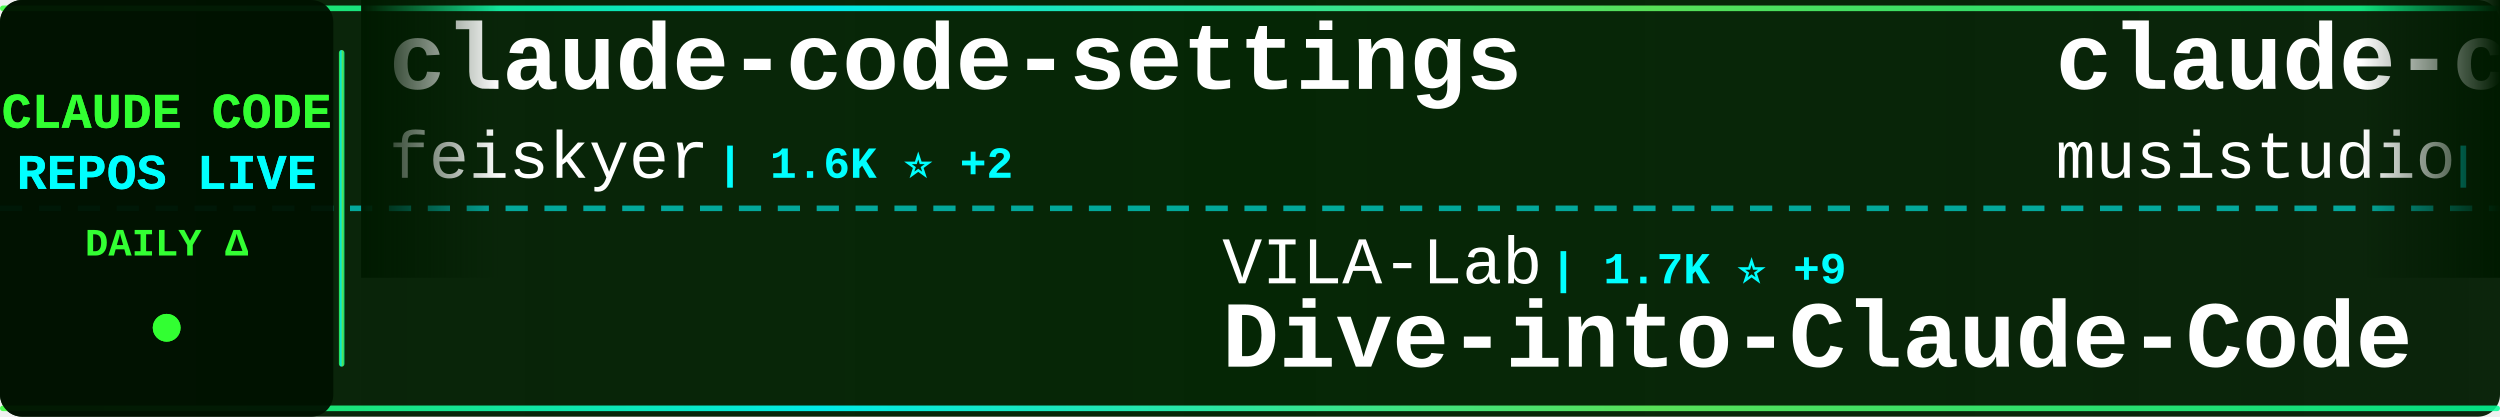
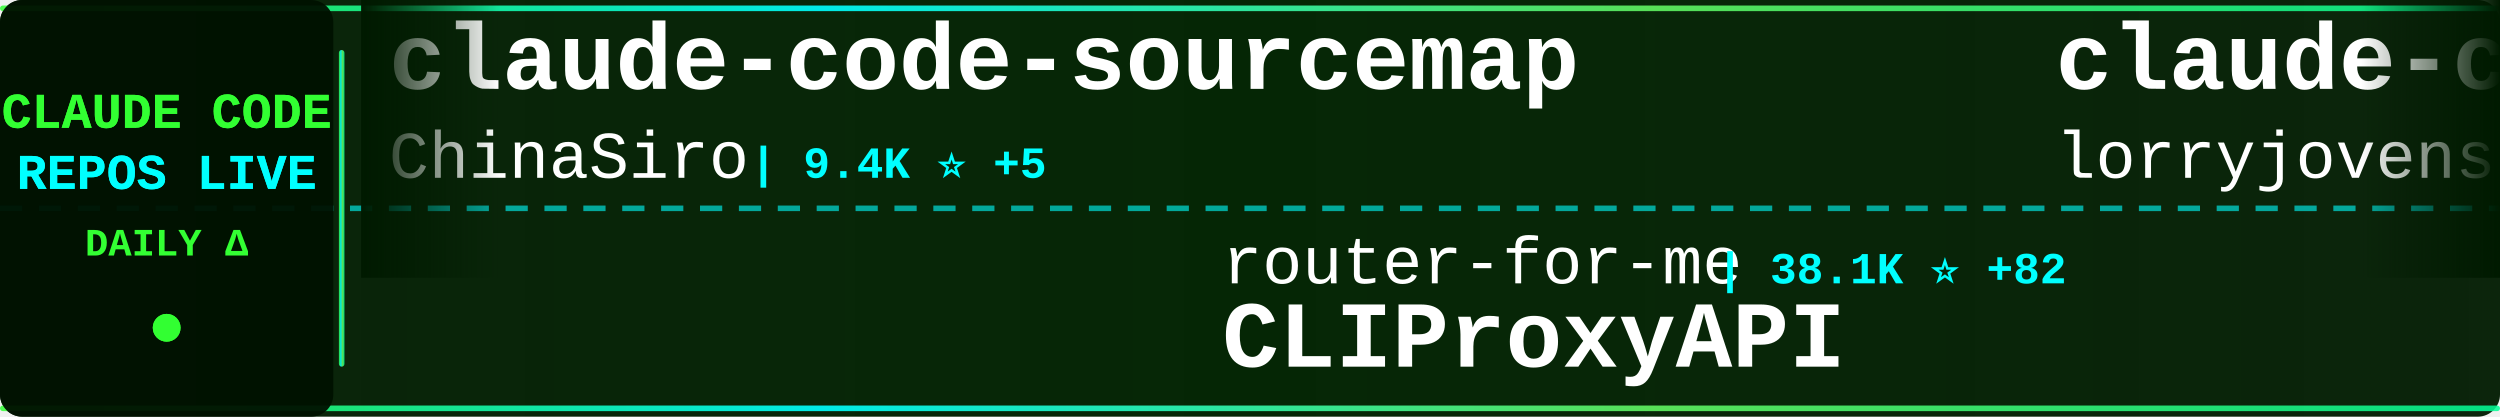
<svg xmlns="http://www.w3.org/2000/svg" width="900" height="150">
  <defs>
    <linearGradient id="tickerBg" x1="0%" y1="0%" x2="100%" y2="0%">
      <stop offset="0%" style="stop-color:#001a00;stop-opacity:0.95" />
      <stop offset="50%" style="stop-color:#002200;stop-opacity:0.98" />
      <stop offset="100%" style="stop-color:#001a00;stop-opacity:0.95" />
    </linearGradient>
    <linearGradient id="borderGrad" x1="0%" y1="0%" x2="100%" y2="0%">
      <stop offset="0%" style="stop-color:#33ff33;stop-opacity:0.85">
        <animate attributeName="stop-opacity" values="0.85;1;0.85" dur="2s" repeatCount="indefinite" />
      </stop>
      <stop offset="33%" style="stop-color:#00ffff;stop-opacity:0.9">
        <animate attributeName="stop-opacity" values="0.9;1;0.9" dur="2.2s" repeatCount="indefinite" />
      </stop>
      <stop offset="66%" style="stop-color:#66ff66;stop-opacity:0.85">
        <animate attributeName="stop-opacity" values="0.85;1;0.85" dur="1.8s" repeatCount="indefinite" />
      </stop>
      <stop offset="100%" style="stop-color:#00ff99;stop-opacity:0.85">
        <animate attributeName="stop-opacity" values="0.85;1;0.85" dur="2s" repeatCount="indefinite" />
      </stop>
    </linearGradient>
    <filter id="textGlow">
      <feGaussianBlur stdDeviation="0.1" result="coloredBlur" />
      <feMerge>
        <feMergeNode in="coloredBlur" />
        <feMergeNode in="SourceGraphic" />
      </feMerge>
    </filter>
    <filter id="metricGlow">
      <feGaussianBlur stdDeviation="0.2" result="coloredBlur" />
      <feMerge>
        <feMergeNode in="coloredBlur" />
        <feMergeNode in="SourceGraphic" />
      </feMerge>
    </filter>
    <linearGradient id="leftFade" x1="0%" y1="0%" x2="100%" y2="0%">
      <stop offset="0%" style="stop-color:#001a00;stop-opacity:1" />
      <stop offset="100%" style="stop-color:#001a00;stop-opacity:0" />
    </linearGradient>
    <linearGradient id="rightFade" x1="0%" y1="0%" x2="100%" y2="0%">
      <stop offset="0%" style="stop-color:#001a00;stop-opacity:0" />
      <stop offset="100%" style="stop-color:#001a00;stop-opacity:1" />
    </linearGradient>
  </defs>
  <rect width="900" height="150" fill="url(#tickerBg)" rx="8" />
  <rect x="0" y="2" width="900" height="2" fill="url(#borderGrad)" rx="1" />
  <rect x="0" y="146" width="900" height="2" fill="url(#borderGrad)" rx="1" />
  <line x1="0" y1="75" x2="900" y2="75" stroke="#00ffff" stroke-width="2" stroke-dasharray="8 6" opacity="0.6" />
  <rect x="0" y="0" width="120" height="150" fill="#001100" opacity="0.95" rx="8" />
  <text x="60" y="46" font-family="'Courier New', monospace" font-size="18" font-weight="bold" fill="#33ff33" text-anchor="middle" filter="url(#textGlow)">
    CLAUDE CODE
  </text>
  <text x="60" y="68" font-family="'Courier New', monospace" font-size="18" font-weight="bold" fill="#00ffff" text-anchor="middle" filter="url(#textGlow)">
    REPOS LIVE
  </text>
  <text x="60" y="92" font-family="'Courier New', monospace" font-size="14" font-weight="bold" fill="#33ff33" text-anchor="middle">
    DAILY Δ
  </text>
  <circle cx="60" cy="118" r="5" fill="#33ff33" filter="url(#metricGlow)">
    <animate attributeName="r" values="4;6;4" dur="1.5s" repeatCount="indefinite" />
    <animate attributeName="opacity" values="0.6;1;0.6" dur="1.5s" repeatCount="indefinite" />
  </circle>
  <rect x="122" y="18" width="2" height="114" fill="url(#borderGrad)" rx="1" />
  <clipPath id="tickerClip">
    <rect x="130" y="0" width="770" height="150" />
  </clipPath>
  <g clip-path="url(#tickerClip)">
    <g id="tickerItems">
      <animateTransform attributeName="transform" attributeType="XML" type="translate" from="0 0" to="-3000 0" dur="54s" repeatCount="indefinite" />
      <g transform="translate(0, 0)">
-         <text x="140" y="32" font-family="'Courier New', monospace" font-size="34" font-weight="bold" fill="#ffffff">claude-code-settings</text>
-         <text x="140" y="64" font-family="'Courier New', monospace" font-size="24" font-weight="normal" fill="#ffffff" opacity="1.0">feiskyer</text>
-         <text x="258" y="64" font-family="'Courier New', monospace" font-size="16" font-weight="bold" fill="#00ffff"> | 1.6K ⭐ +2</text>
+         <text x="140" y="32" font-family="'Courier New', monospace" font-size="34" font-weight="bold" fill="#ffffff">claude-code-sourcemap</text>
+         <text x="140" y="64" font-family="'Courier New', monospace" font-size="24" font-weight="normal" fill="#ffffff" opacity="1.0">ChinaSiro</text>
+         <text x="270" y="64" font-family="'Courier New', monospace" font-size="16" font-weight="bold" fill="#00ffff"> | 9.4K ⭐ +5</text>
      </g>
      <g transform="translate(300, 0)">
-         <text x="140" y="102" font-family="'Courier New', monospace" font-size="24" font-weight="normal" fill="#ffffff" opacity="1.0">VILA-Lab</text>
-         <text x="258" y="102" font-family="'Courier New', monospace" font-size="16" font-weight="bold" fill="#00ffff"> | 1.7K ⭐ +9</text>
-         <text x="140" y="132" font-family="'Courier New', monospace" font-size="34" font-weight="bold" fill="#ffffff">Dive-into-Claude-Code</text>
+         <text x="140" y="102" font-family="'Courier New', monospace" font-size="24" font-weight="normal" fill="#ffffff" opacity="1.0">router-for-me</text>
+         <text x="318" y="102" font-family="'Courier New', monospace" font-size="16" font-weight="bold" fill="#00ffff"> | 38.1K ⭐ +82</text>
+         <text x="140" y="132" font-family="'Courier New', monospace" font-size="34" font-weight="bold" fill="#ffffff">CLIProxyAPI</text>
      </g>
      <g transform="translate(600, 0)">
-         <text x="140" y="32" font-family="'Courier New', monospace" font-size="34" font-weight="bold" fill="#ffffff">claude-code-router</text>
-         <text x="140" y="64" font-family="'Courier New', monospace" font-size="24" font-weight="normal" fill="#ffffff" opacity="1.0">musistudio</text>
-         <text x="282" y="64" font-family="'Courier New', monospace" font-size="16" font-weight="bold" fill="#00ffff"> | 35.2K ⭐ +42</text>
+         <text x="140" y="32" font-family="'Courier New', monospace" font-size="34" font-weight="bold" fill="#ffffff">claude-code-rust</text>
+         <text x="140" y="64" font-family="'Courier New', monospace" font-size="24" font-weight="normal" fill="#ffffff" opacity="1.0">lorryjovens-hub</text>
+         <text x="342" y="64" font-family="'Courier New', monospace" font-size="16" font-weight="bold" fill="#00ffff"> | 1.6K ⭐ +1</text>
      </g>
      <g transform="translate(900, 0)">
-         <text x="140" y="102" font-family="'Courier New', monospace" font-size="24" font-weight="normal" fill="#ffffff" opacity="1.0">Cranot</text>
-         <text x="234" y="102" font-family="'Courier New', monospace" font-size="16" font-weight="bold" fill="#00ffff"> | 2.8K ⭐ +1</text>
-         <text x="140" y="132" font-family="'Courier New', monospace" font-size="34" font-weight="bold" fill="#ffffff">claude-code-guide</text>
+         <text x="140" y="102" font-family="'Courier New', monospace" font-size="24" font-weight="normal" fill="#ffffff" opacity="1.0">jqueryscript</text>
+         <text x="306" y="102" font-family="'Courier New', monospace" font-size="16" font-weight="bold" fill="#00ffff"> | 436 ⭐ +2</text>
+         <text x="140" y="132" font-family="'Courier New', monospace" font-size="34" font-weight="bold" fill="#ffffff">awesome-claude-code</text>
      </g>
      <g transform="translate(1200, 0)">
-         <text x="140" y="32" font-family="'Courier New', monospace" font-size="34" font-weight="bold" fill="#ffffff">Open-ClaudeCode</text>
-         <text x="140" y="64" font-family="'Courier New', monospace" font-size="24" font-weight="normal" fill="#ffffff" opacity="1.0">LING71671</text>
-         <text x="270" y="64" font-family="'Courier New', monospace" font-size="16" font-weight="bold" fill="#00ffff"> | 897 ⭐</text>
+         <text x="140" y="32" font-family="'Courier New', monospace" font-size="34" font-weight="bold" fill="#ffffff">ralph-claude-code</text>
+         <text x="140" y="64" font-family="'Courier New', monospace" font-size="24" font-weight="normal" fill="#ffffff" opacity="1.0">frankbria</text>
+         <text x="270" y="64" font-family="'Courier New', monospace" font-size="16" font-weight="bold" fill="#00ffff"> | 9.4K ⭐ +12</text>
      </g>
      <g transform="translate(1500, 0)">
-         <text x="140" y="102" font-family="'Courier New', monospace" font-size="24" font-weight="normal" fill="#ffffff" opacity="1.0">alejandrobalderas</text>
-         <text x="366" y="102" font-family="'Courier New', monospace" font-size="16" font-weight="bold" fill="#00ffff"> | 2.3K ⭐ +14</text>
-         <text x="140" y="132" font-family="'Courier New', monospace" font-size="34" font-weight="bold" fill="#ffffff">claude-code-from-source</text>
+         <text x="140" y="102" font-family="'Courier New', monospace" font-size="24" font-weight="normal" fill="#ffffff" opacity="1.0">LING71671</text>
+         <text x="270" y="102" font-family="'Courier New', monospace" font-size="16" font-weight="bold" fill="#00ffff"> | 897 ⭐</text>
+         <text x="140" y="132" font-family="'Courier New', monospace" font-size="34" font-weight="bold" fill="#ffffff">Open-ClaudeCode</text>
      </g>
      <g transform="translate(1800, 0)">
-         <text x="140" y="32" font-family="'Courier New', monospace" font-size="34" font-weight="bold" fill="#ffffff">collection-claude-code-s...</text>
-         <text x="140" y="64" font-family="'Courier New', monospace" font-size="24" font-weight="normal" fill="#ffffff" opacity="1.0">chauncygu</text>
-         <text x="270" y="64" font-family="'Courier New', monospace" font-size="16" font-weight="bold" fill="#00ffff"> | 2.7K ⭐ +2</text>
+         <text x="140" y="32" font-family="'Courier New', monospace" font-size="34" font-weight="bold" fill="#ffffff">claude-code-reverse</text>
+         <text x="140" y="64" font-family="'Courier New', monospace" font-size="24" font-weight="normal" fill="#ffffff" opacity="1.0">Yuyz0112</text>
+         <text x="258" y="64" font-family="'Courier New', monospace" font-size="16" font-weight="bold" fill="#00ffff"> | 2.4K ⭐</text>
      </g>
      <g transform="translate(2100, 0)">
-         <text x="140" y="102" font-family="'Courier New', monospace" font-size="24" font-weight="normal" fill="#ffffff" opacity="1.0">frankbria</text>
-         <text x="270" y="102" font-family="'Courier New', monospace" font-size="16" font-weight="bold" fill="#00ffff"> | 9.4K ⭐ +10</text>
-         <text x="140" y="132" font-family="'Courier New', monospace" font-size="34" font-weight="bold" fill="#ffffff">ralph-claude-code</text>
+         <text x="140" y="102" font-family="'Courier New', monospace" font-size="24" font-weight="normal" fill="#ffffff" opacity="1.0">andrew-kramer-inno</text>
+         <text x="378" y="102" font-family="'Courier New', monospace" font-size="16" font-weight="bold" fill="#00ffff"> | 589 ⭐</text>
+         <text x="140" y="132" font-family="'Courier New', monospace" font-size="34" font-weight="bold" fill="#ffffff">claude-code-source-build</text>
      </g>
      <g transform="translate(2400, 0)">
-         <text x="140" y="32" font-family="'Courier New', monospace" font-size="34" font-weight="bold" fill="#ffffff">claude-code-telegram</text>
-         <text x="140" y="64" font-family="'Courier New', monospace" font-size="24" font-weight="normal" fill="#ffffff" opacity="1.0">RichardAtCT</text>
-         <text x="294" y="64" font-family="'Courier New', monospace" font-size="16" font-weight="bold" fill="#00ffff"> | 2.7K ⭐ +3</text>
+         <text x="140" y="32" font-family="'Courier New', monospace" font-size="34" font-weight="bold" fill="#ffffff">claude-code-proxy</text>
+         <text x="140" y="64" font-family="'Courier New', monospace" font-size="24" font-weight="normal" fill="#ffffff" opacity="1.0">1rgs</text>
+         <text x="210" y="64" font-family="'Courier New', monospace" font-size="16" font-weight="bold" fill="#00ffff"> | 3.6K ⭐ +1</text>
      </g>
      <g transform="translate(2700, 0)">
-         <text x="140" y="102" font-family="'Courier New', monospace" font-size="24" font-weight="normal" fill="#ffffff" opacity="1.0">nicedreamzapp</text>
-         <text x="318" y="102" font-family="'Courier New', monospace" font-size="16" font-weight="bold" fill="#00ffff"> | 2.8K ⭐ +4</text>
-         <text x="140" y="132" font-family="'Courier New', monospace" font-size="34" font-weight="bold" fill="#ffffff">claude-code-local</text>
+         <text x="140" y="102" font-family="'Courier New', monospace" font-size="24" font-weight="normal" fill="#ffffff" opacity="1.0">AICoderTudou</text>
+         <text x="306" y="102" font-family="'Courier New', monospace" font-size="16" font-weight="bold" fill="#00ffff"> | 500 ⭐</text>
+         <text x="140" y="132" font-family="'Courier New', monospace" font-size="34" font-weight="bold" fill="#ffffff">claude-code-tudou</text>
      </g>
      <g transform="translate(3000, 0)">
-         <text x="140" y="32" font-family="'Courier New', monospace" font-size="34" font-weight="bold" fill="#ffffff">claude-code-settings</text>
-         <text x="140" y="64" font-family="'Courier New', monospace" font-size="24" font-weight="normal" fill="#ffffff" opacity="1.0">feiskyer</text>
-         <text x="258" y="64" font-family="'Courier New', monospace" font-size="16" font-weight="bold" fill="#00ffff"> | 1.6K ⭐ +2</text>
+         <text x="140" y="32" font-family="'Courier New', monospace" font-size="34" font-weight="bold" fill="#ffffff">claude-code-sourcemap</text>
+         <text x="140" y="64" font-family="'Courier New', monospace" font-size="24" font-weight="normal" fill="#ffffff" opacity="1.0">ChinaSiro</text>
+         <text x="270" y="64" font-family="'Courier New', monospace" font-size="16" font-weight="bold" fill="#00ffff"> | 9.4K ⭐ +5</text>
      </g>
      <g transform="translate(3300, 0)">
-         <text x="140" y="102" font-family="'Courier New', monospace" font-size="24" font-weight="normal" fill="#ffffff" opacity="1.0">VILA-Lab</text>
-         <text x="258" y="102" font-family="'Courier New', monospace" font-size="16" font-weight="bold" fill="#00ffff"> | 1.7K ⭐ +9</text>
-         <text x="140" y="132" font-family="'Courier New', monospace" font-size="34" font-weight="bold" fill="#ffffff">Dive-into-Claude-Code</text>
+         <text x="140" y="102" font-family="'Courier New', monospace" font-size="24" font-weight="normal" fill="#ffffff" opacity="1.0">router-for-me</text>
+         <text x="318" y="102" font-family="'Courier New', monospace" font-size="16" font-weight="bold" fill="#00ffff"> | 38.1K ⭐ +82</text>
+         <text x="140" y="132" font-family="'Courier New', monospace" font-size="34" font-weight="bold" fill="#ffffff">CLIProxyAPI</text>
      </g>
      <g transform="translate(3600, 0)">
-         <text x="140" y="32" font-family="'Courier New', monospace" font-size="34" font-weight="bold" fill="#ffffff">claude-code-router</text>
-         <text x="140" y="64" font-family="'Courier New', monospace" font-size="24" font-weight="normal" fill="#ffffff" opacity="1.0">musistudio</text>
-         <text x="282" y="64" font-family="'Courier New', monospace" font-size="16" font-weight="bold" fill="#00ffff"> | 35.2K ⭐ +42</text>
+         <text x="140" y="32" font-family="'Courier New', monospace" font-size="34" font-weight="bold" fill="#ffffff">claude-code-rust</text>
+         <text x="140" y="64" font-family="'Courier New', monospace" font-size="24" font-weight="normal" fill="#ffffff" opacity="1.0">lorryjovens-hub</text>
+         <text x="342" y="64" font-family="'Courier New', monospace" font-size="16" font-weight="bold" fill="#00ffff"> | 1.6K ⭐ +1</text>
      </g>
      <g transform="translate(3900, 0)">
-         <text x="140" y="102" font-family="'Courier New', monospace" font-size="24" font-weight="normal" fill="#ffffff" opacity="1.0">Cranot</text>
-         <text x="234" y="102" font-family="'Courier New', monospace" font-size="16" font-weight="bold" fill="#00ffff"> | 2.8K ⭐ +1</text>
-         <text x="140" y="132" font-family="'Courier New', monospace" font-size="34" font-weight="bold" fill="#ffffff">claude-code-guide</text>
+         <text x="140" y="102" font-family="'Courier New', monospace" font-size="24" font-weight="normal" fill="#ffffff" opacity="1.0">jqueryscript</text>
+         <text x="306" y="102" font-family="'Courier New', monospace" font-size="16" font-weight="bold" fill="#00ffff"> | 436 ⭐ +2</text>
+         <text x="140" y="132" font-family="'Courier New', monospace" font-size="34" font-weight="bold" fill="#ffffff">awesome-claude-code</text>
      </g>
    </g>
  </g>
  <rect x="130" y="0" width="50" height="100" fill="url(#leftFade)" />
  <rect x="850" y="0" width="50" height="100" fill="url(#rightFade)" />
</svg>
